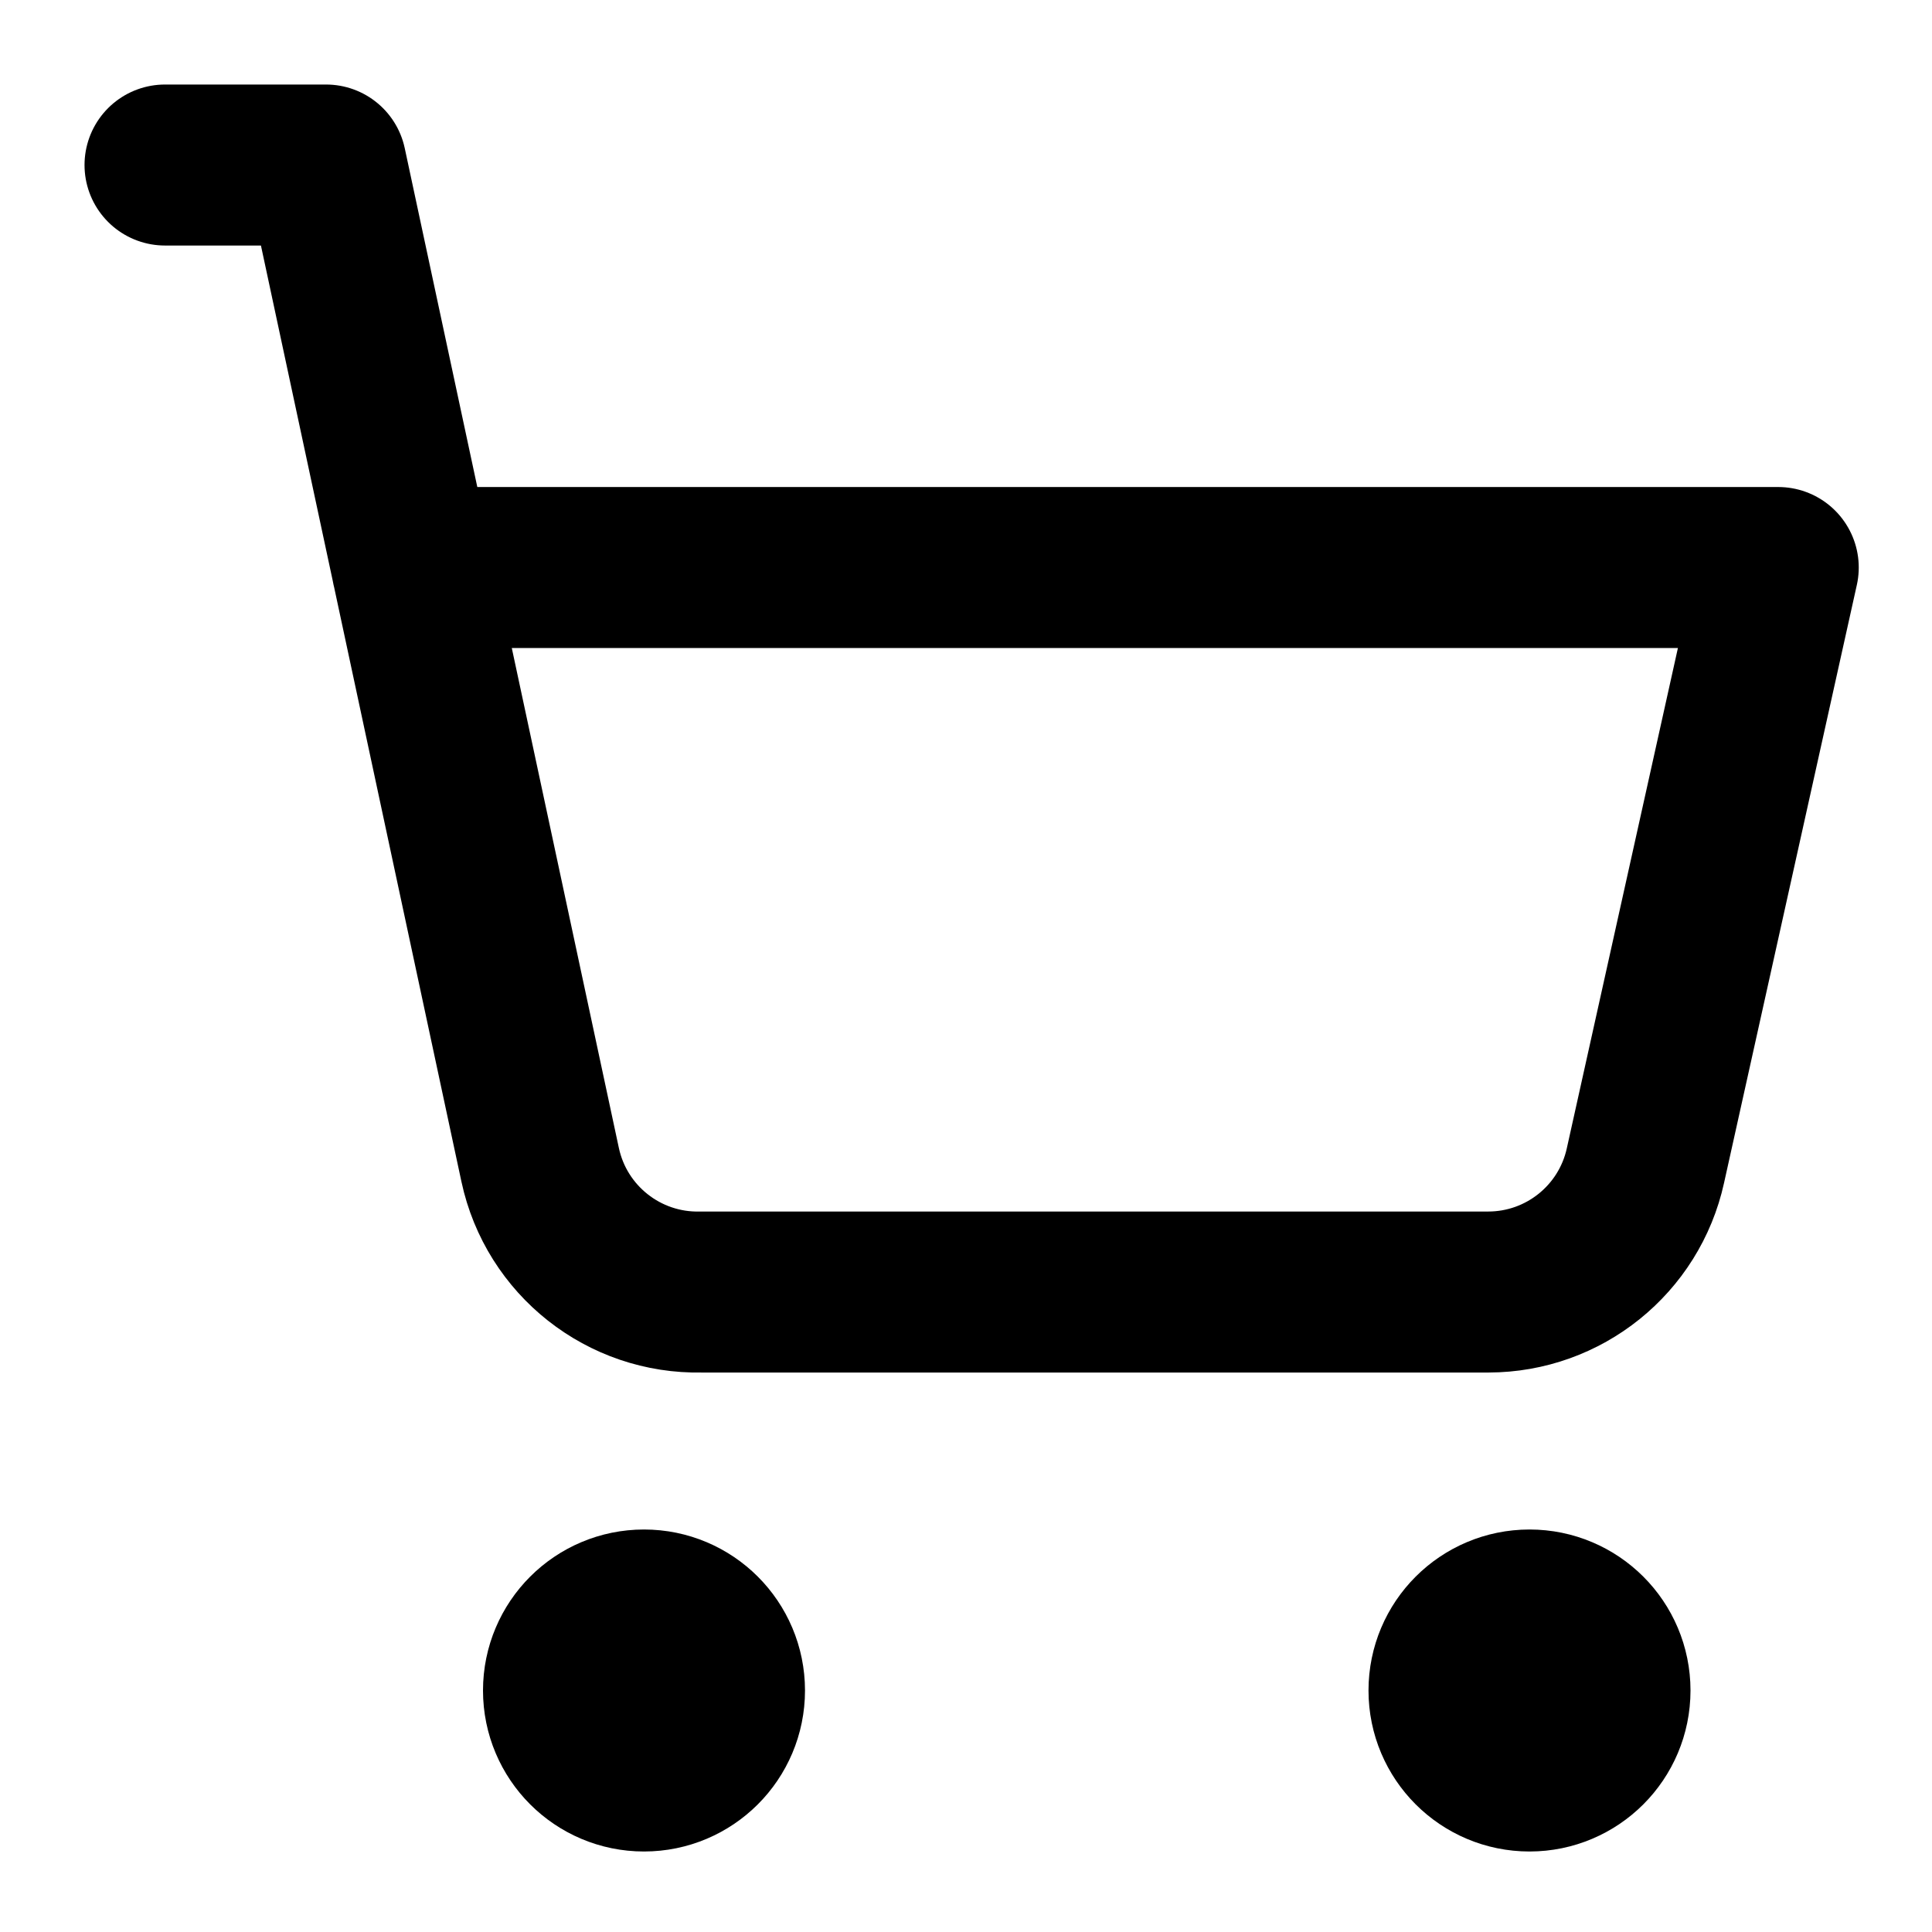
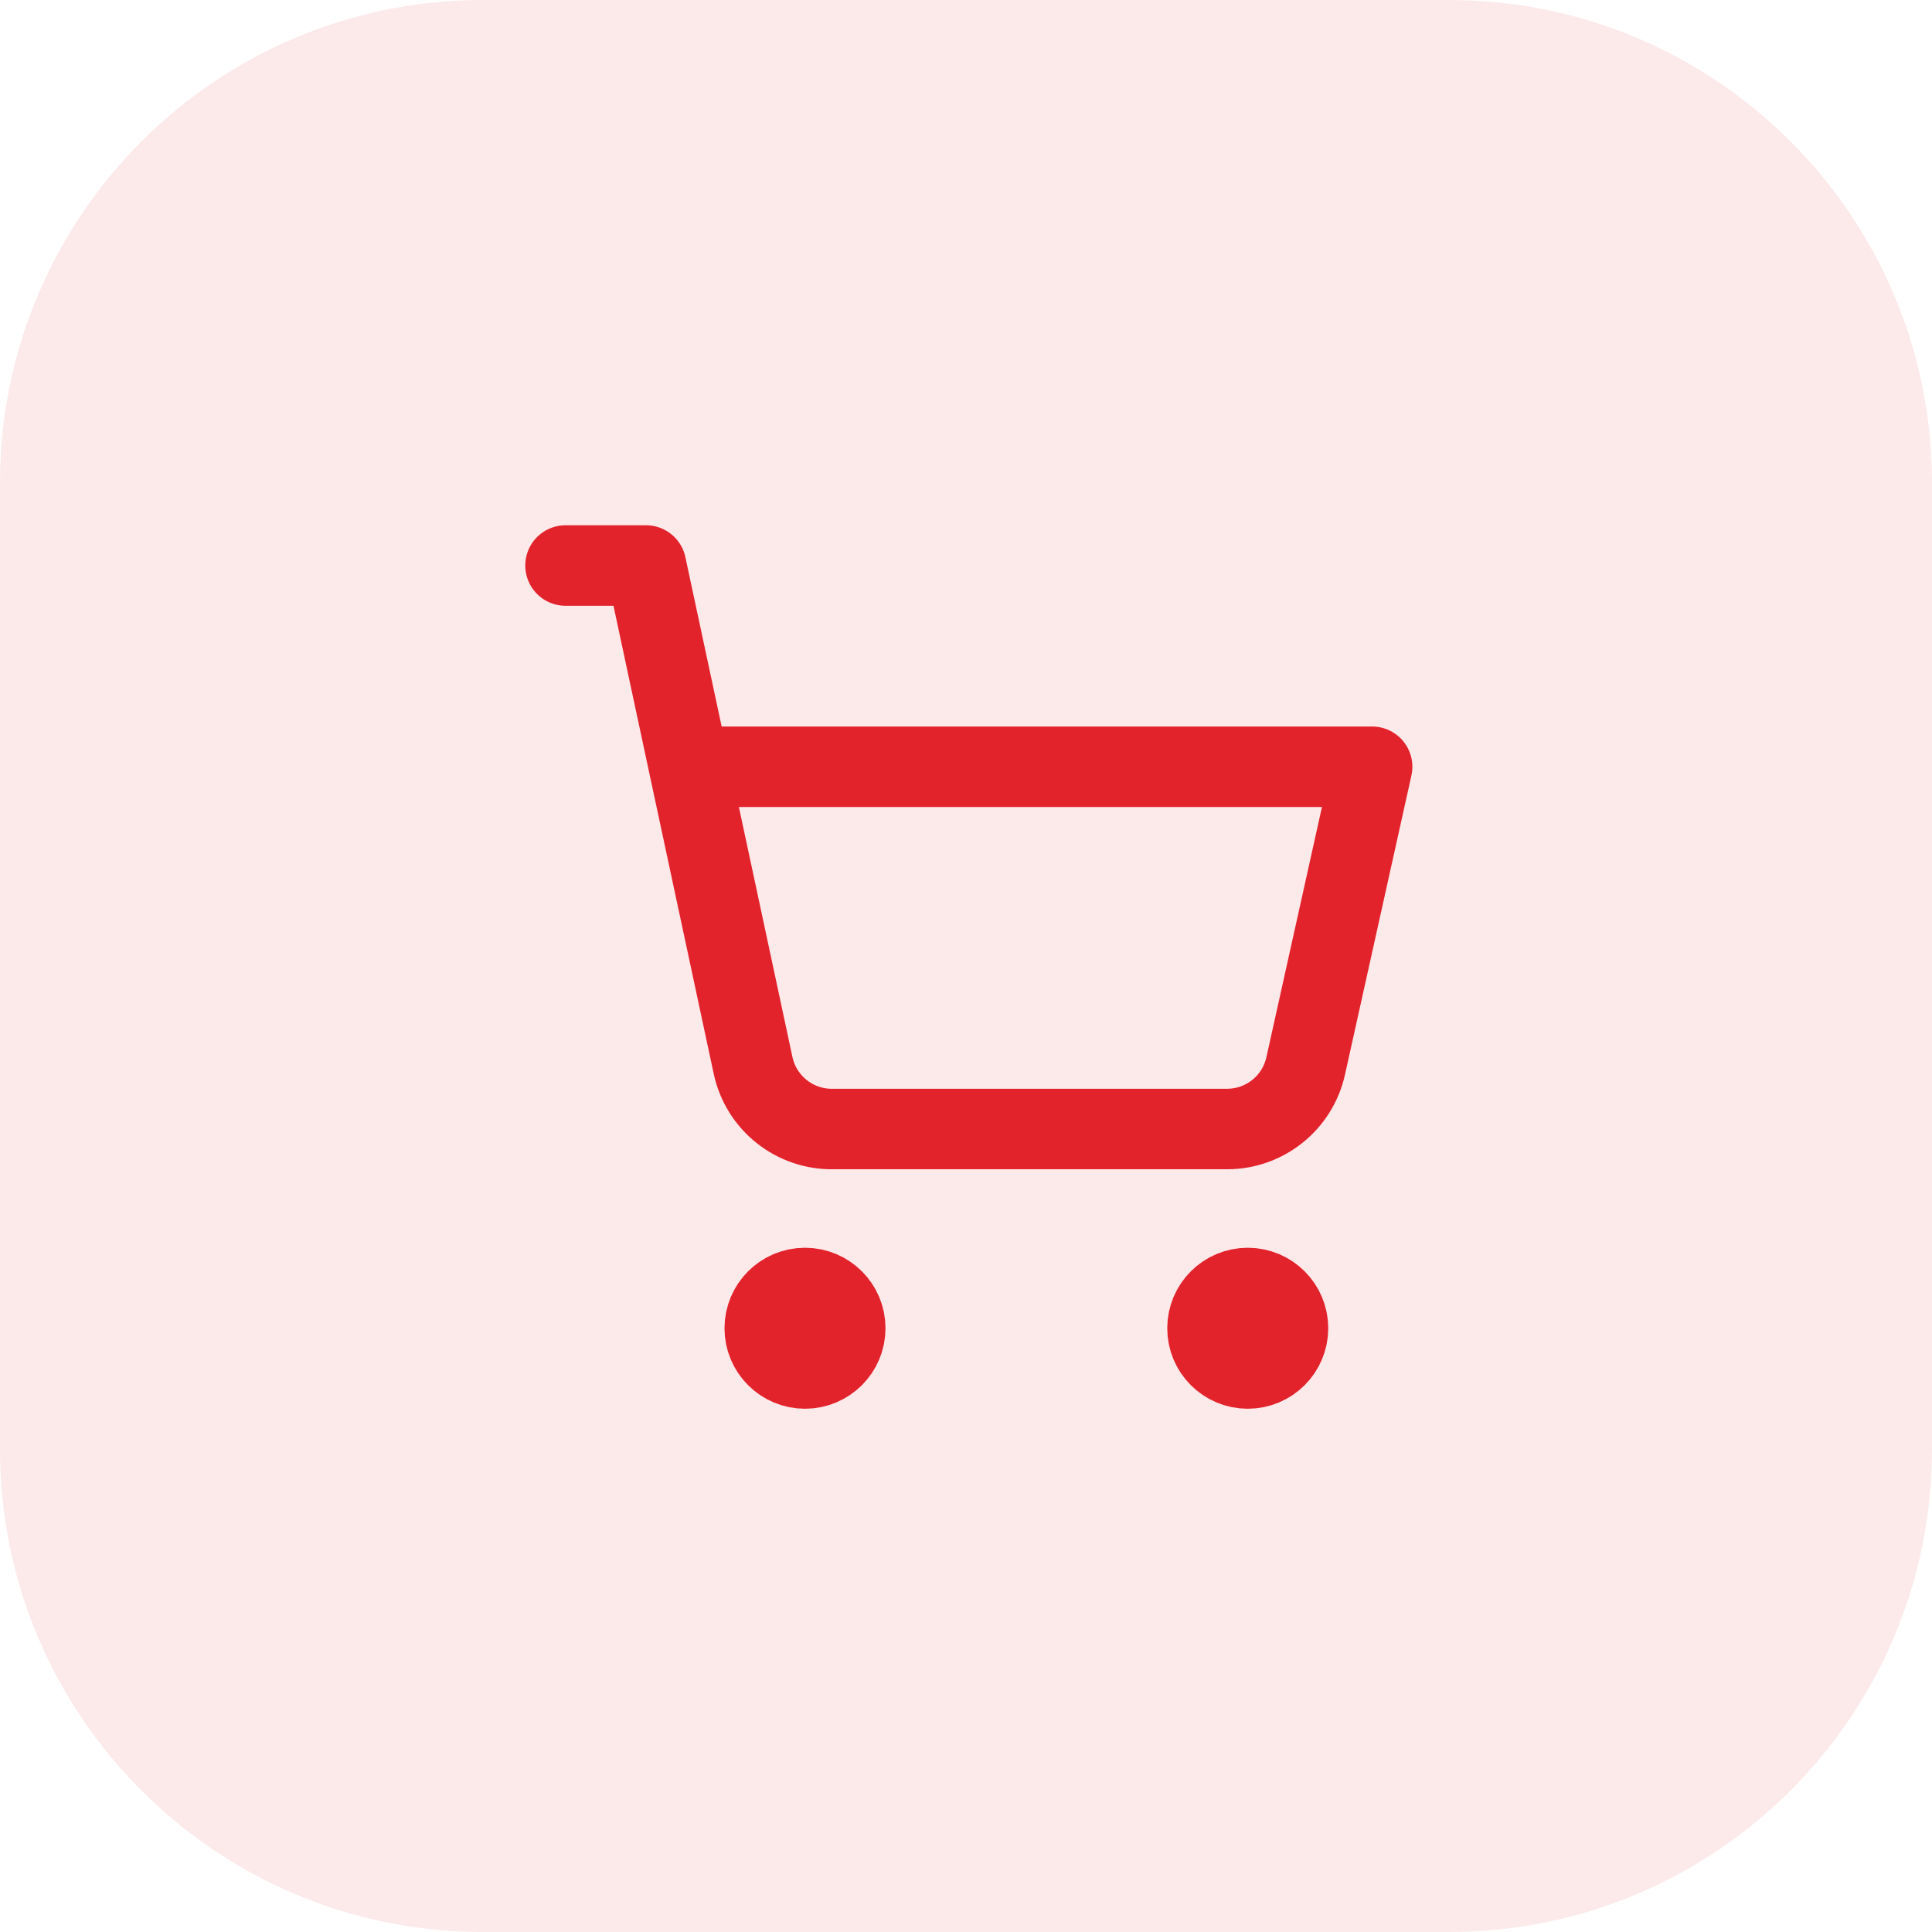
- <svg xmlns="http://www.w3.org/2000/svg" width="24" height="24" viewBox="0 0 24 24" fill="none" stroke="currentColor" stroke-width="2" stroke-linecap="round" stroke-linejoin="round">
-   <circle cx="8" cy="21" r="1" />
-   <circle cx="19" cy="21" r="1" />
-   <path d="M2.05 2.05h2l2.66 12.42a2 2 0 0 0 2 1.58h9.78a2 2 0 0 0 1.95-1.57l1.65-7.43H5.12" />
+ <svg xmlns="http://www.w3.org/2000/svg" width="48" height="48" viewBox="0 0 48 48" fill="none">
+   <rect width="48" height="48" rx="12" fill="#E3232C" fill-opacity="0.1" />
+   <g transform="translate(12 12)" stroke="#E3232C" stroke-width="2" stroke-linecap="round" stroke-linejoin="round" fill="none">
+     <circle cx="8" cy="21" r="1" />
+     <circle cx="19" cy="21" r="1" />
+     <path d="M2.05 2.05h2l2.66 12.42a2 2 0 0 0 2 1.58h9.78a2 2 0 0 0 1.95-1.57l1.65-7.43H5.12" />
+   </g>
</svg>
